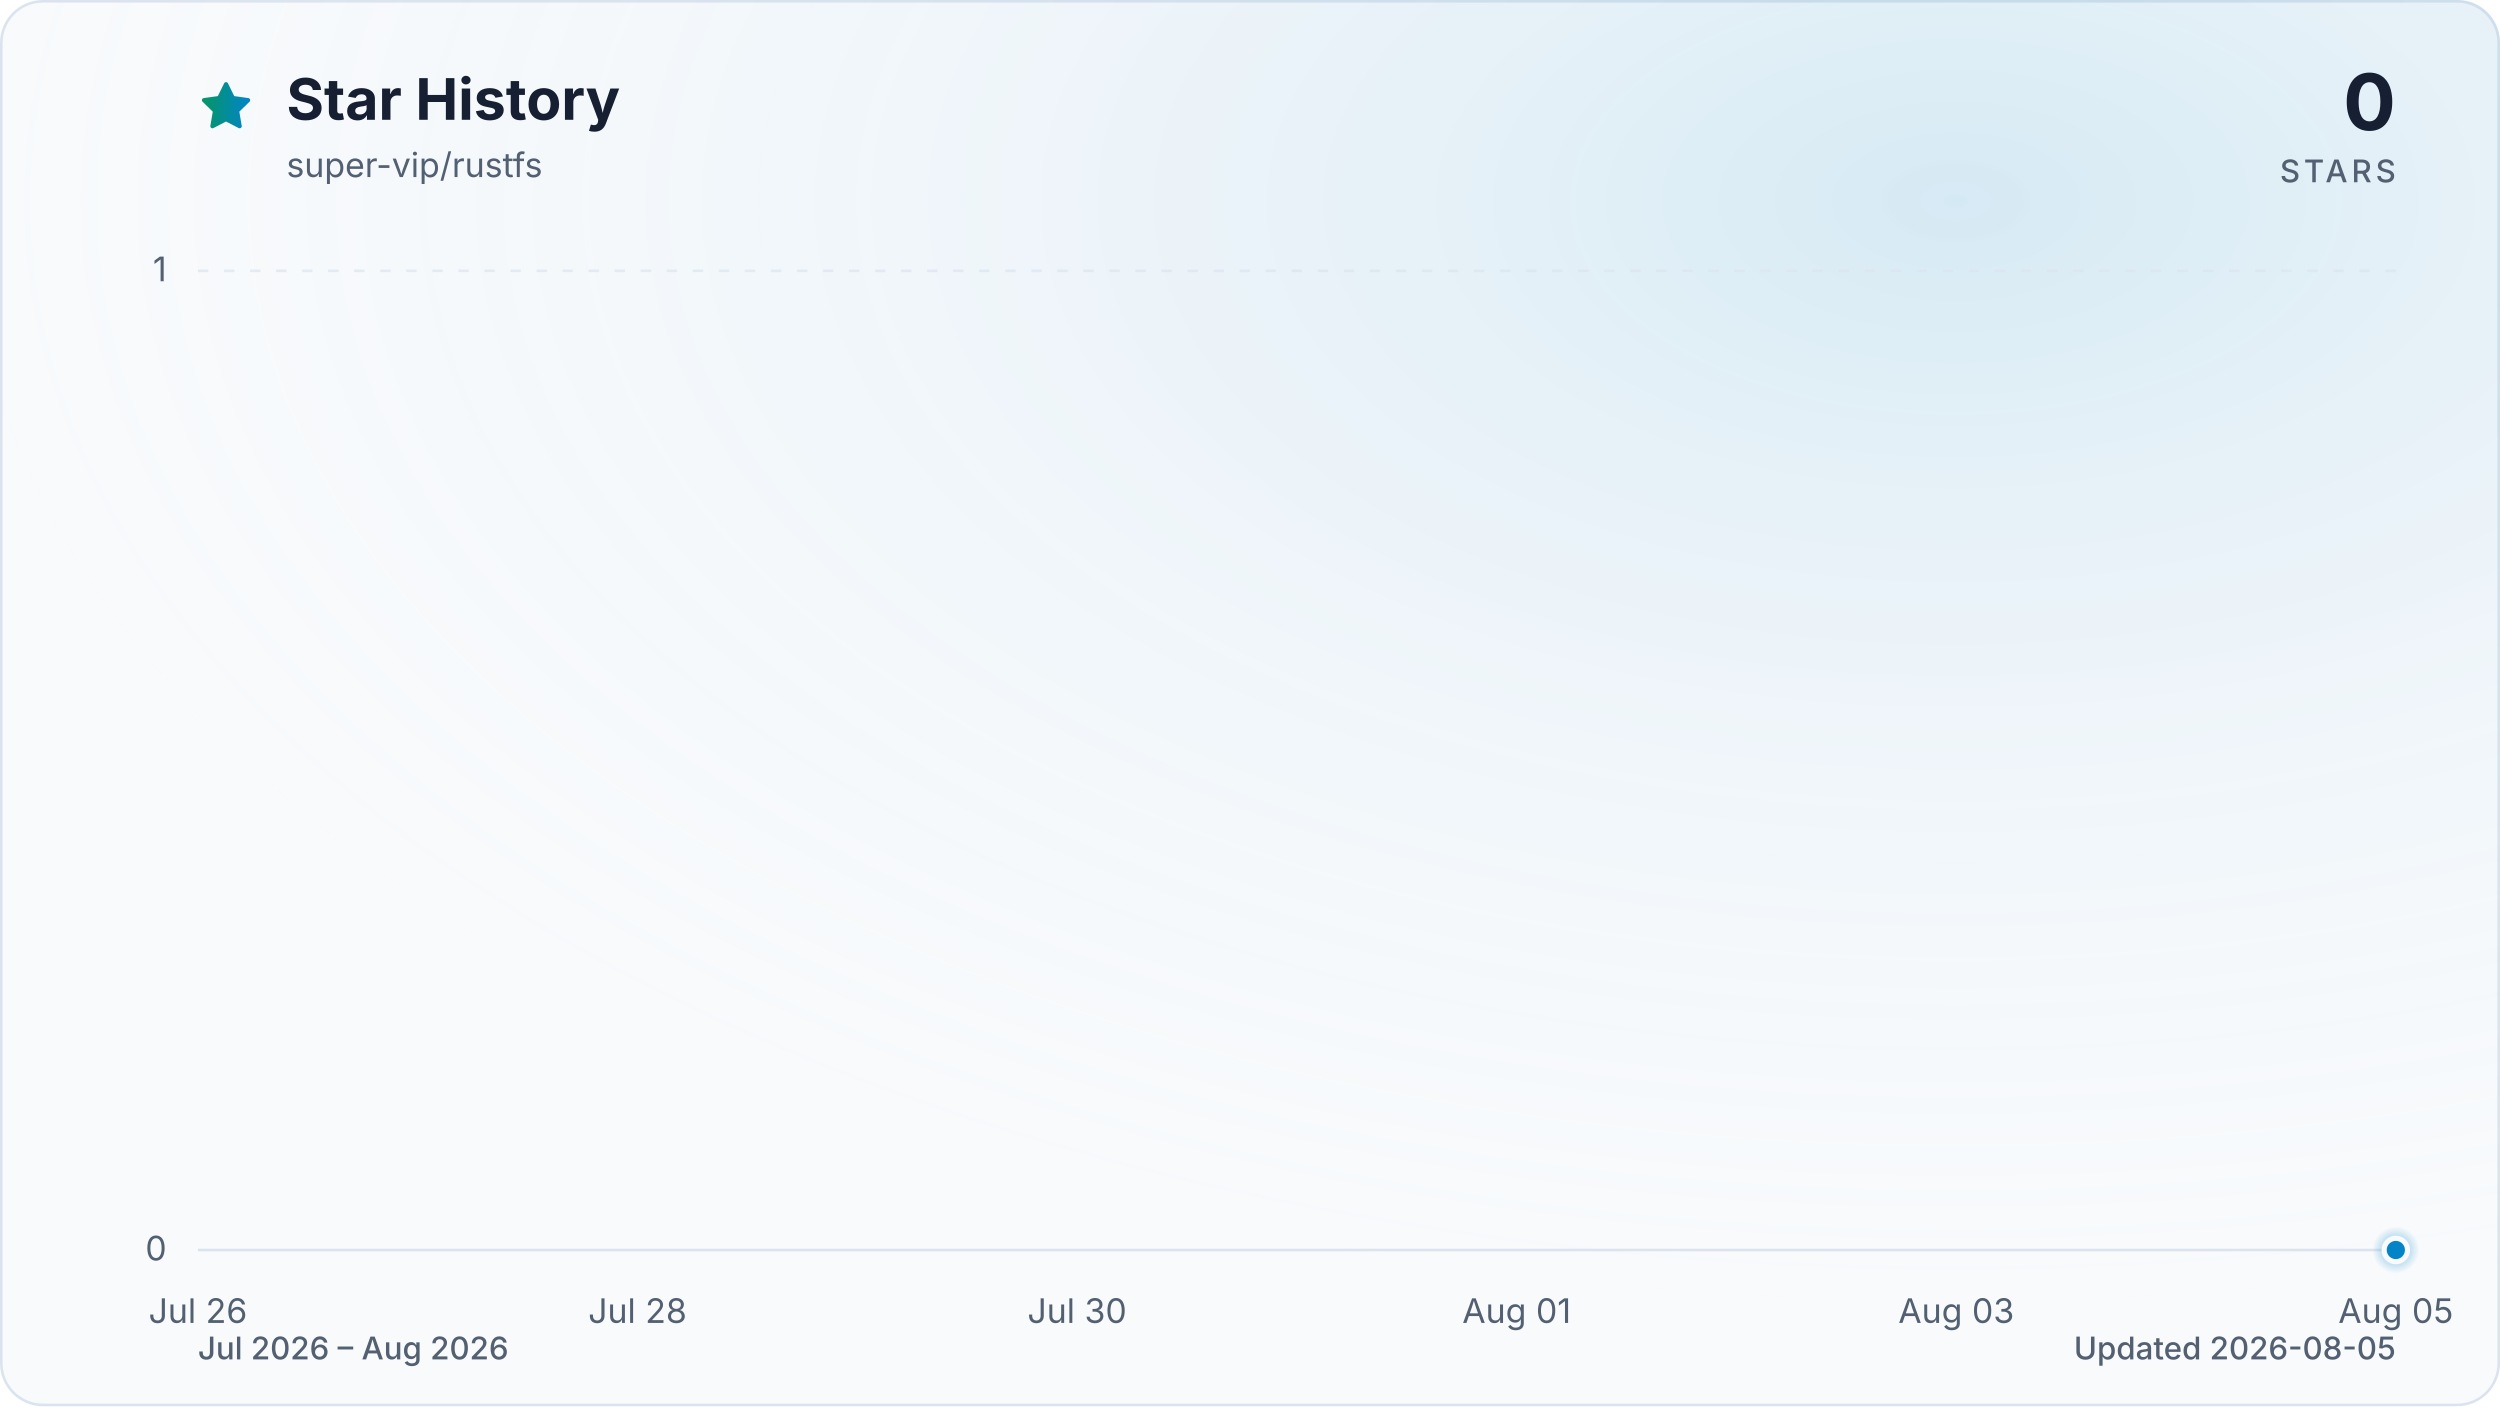
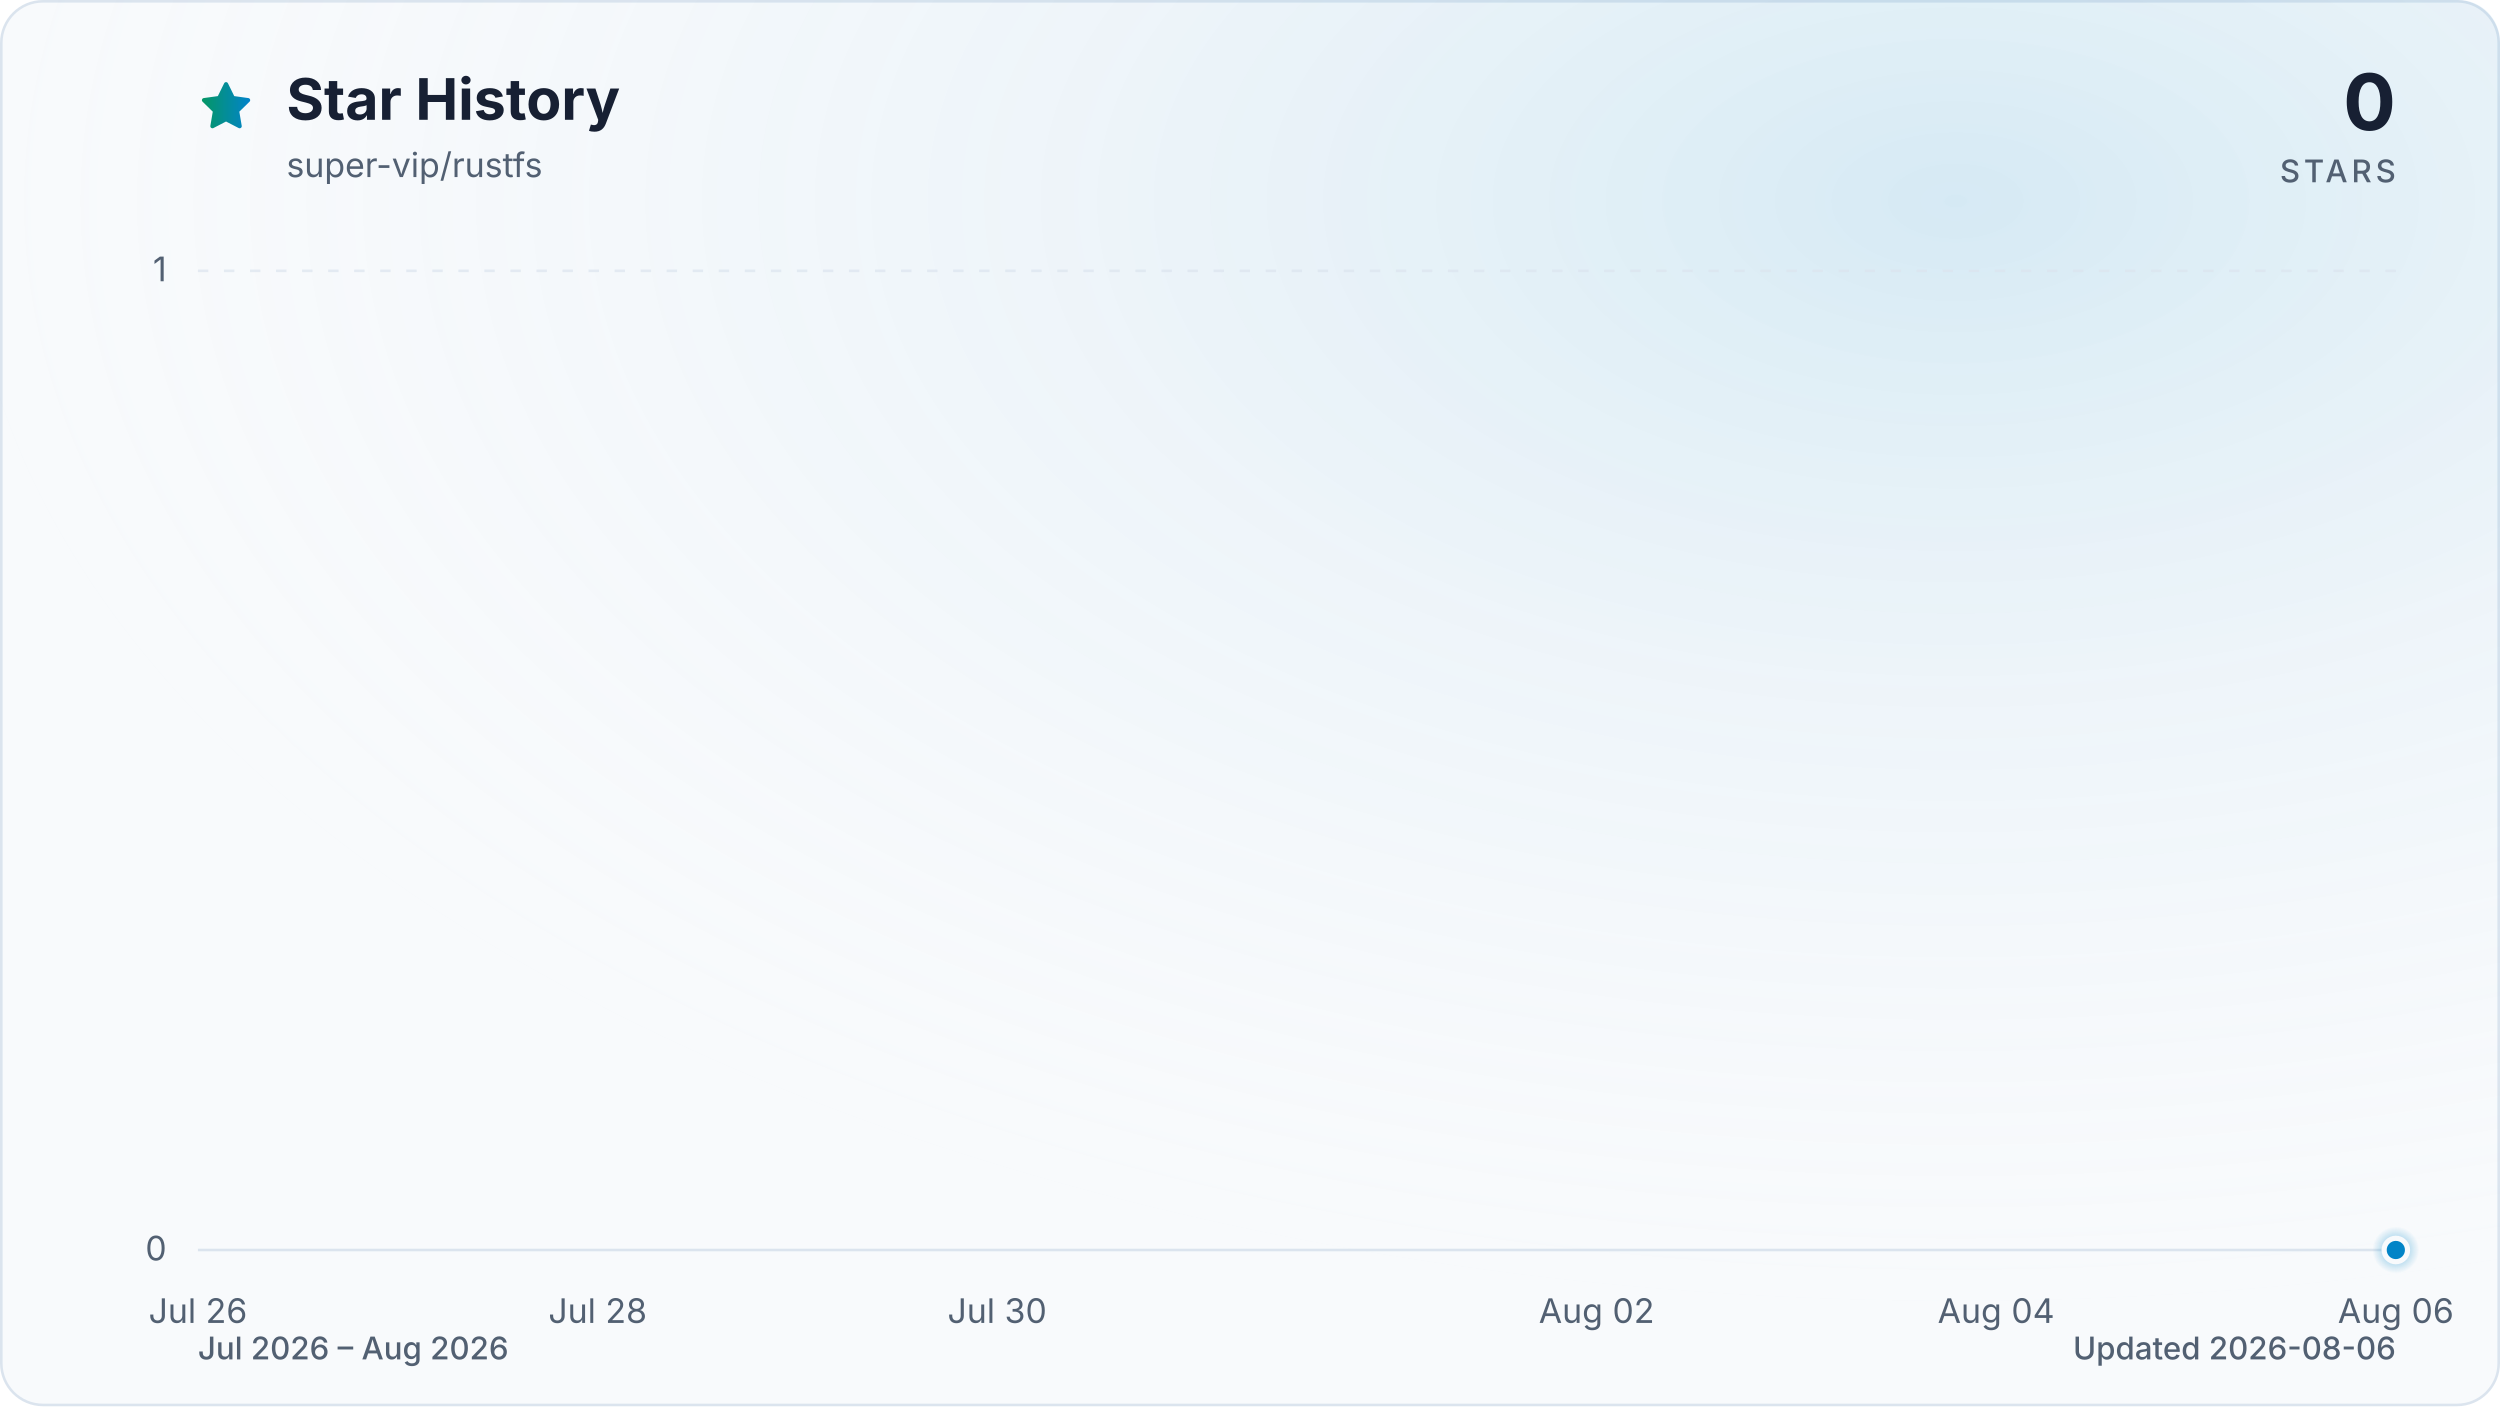
<svg xmlns="http://www.w3.org/2000/svg" viewBox="0 0 960 540" role="img" aria-labelledby="title description" data-style="gradient" data-variant="glow" data-animated="true">
  <defs>
    <linearGradient id="trend" x1="0" y1="0" x2="1" y2="0">
      <stop offset="0%" stop-color="#059669" />
      <stop offset="100%" stop-color="#0284c7" />
    </linearGradient>
    <linearGradient id="area" x1="0" y1="0" x2="0" y2="1">
      <stop offset="0%" stop-color="#059669" stop-opacity="0.30" />
      <stop offset="55%" stop-color="#0284c7" stop-opacity="0.10" />
      <stop offset="100%" stop-color="#0284c7" stop-opacity="0.01" />
    </linearGradient>
    <radialGradient id="marker-halo" cx="50%" cy="50%" r="50%">
      <stop offset="0%" stop-color="#0284c7" stop-opacity="0.55" />
      <stop offset="100%" stop-color="#0284c7" stop-opacity="0" />
    </radialGradient>
    <radialGradient id="surface-glow" cx="78%" cy="14%" r="80%">
      <stop offset="0%" stop-color="#0284c7" stop-opacity="0.14" />
      <stop offset="100%" stop-color="#f8fafc" stop-opacity="0" />
    </radialGradient>
    <filter id="trend-glow" x="-20%" y="-20%" width="140%" height="140%">
      <feGaussianBlur stdDeviation="7" />
    </filter>
  </defs>
  <style>
.trend-enter{transform-box:fill-box;transform-origin:center;animation:trend-enter 520ms cubic-bezier(0.16,1,0.3,1)}
.marker-enter{transform-box:fill-box;transform-origin:center;animation:marker-enter 320ms cubic-bezier(0.16,1,0.3,1) 200ms both}
.marker-pulse{transform-box:fill-box;transform-origin:center;animation:marker-pulse 2.6s ease-out infinite}
@keyframes trend-enter{from{opacity:.35;transform:translateY(10px)}to{opacity:1;transform:translateY(0)}}
@keyframes marker-enter{from{opacity:0;transform:scale(.4)}to{opacity:1;transform:scale(1)}}
@keyframes marker-pulse{0%{opacity:.5;transform:scale(.7)}70%,100%{opacity:0;transform:scale(2.1)}}
@media (prefers-reduced-motion:reduce){.trend-enter,.marker-enter,.marker-pulse{animation:none!important}}
@media (prefers-reduced-motion:reduce){.marker-pulse{opacity:0}}
</style>
  <rect x="0.5" y="0.5" width="959" height="539" fill="#f8fafc" stroke="#dbe4ee" stroke-width="1" rx="16" />
  <rect width="960" height="540" fill="url(#surface-glow)" rx="16" />
  <path d="M12 2.6l2.9 5.9 6.5.9-4.7 4.6 1.1 6.5-5.8-3-5.8 3 1.1-6.5-4.7-4.6 6.5-.9L12 2.6Z" transform="translate(76 30) scale(.9)" fill="url(#trend)" stroke="url(#trend)" stroke-width="1.8" stroke-linejoin="round" aria-hidden="true" />
  <text x="110" y="46" fill="#172033" font-family="ui-sans-serif, system-ui, -apple-system, BlinkMacSystemFont, 'Segoe UI', sans-serif" font-size="22" font-weight="700">Star History</text>
  <text x="110" y="68" fill="#526072" font-family="ui-sans-serif, system-ui, -apple-system, BlinkMacSystemFont, 'Segoe UI', sans-serif" font-size="13">super-vip/rustfs</text>
  <text x="920" y="50" fill="#172033" font-family="ui-sans-serif, system-ui, -apple-system, BlinkMacSystemFont, 'Segoe UI', sans-serif" font-size="30" font-weight="700" text-anchor="end">0</text>
  <text x="920" y="70" fill="#526072" font-family="ui-sans-serif, system-ui, -apple-system, BlinkMacSystemFont, 'Segoe UI', sans-serif" font-size="12" font-weight="500" letter-spacing="1.5" text-anchor="end">STARS</text>
  <line x1="76" y1="480.0" x2="920" y2="480.0" stroke="#dbe4ee" stroke-width="1" stroke-dasharray="0" opacity="1" />
  <text x="64" y="484.0" fill="#526072" font-family="ui-sans-serif, system-ui, -apple-system, BlinkMacSystemFont, 'Segoe UI', sans-serif" font-size="13" text-anchor="end">0</text>
  <line x1="76" y1="104.0" x2="920" y2="104.0" stroke="#dbe4ee" stroke-width="1" stroke-dasharray="4 6" opacity="0.7" />
  <text x="64" y="108.0" fill="#526072" font-family="ui-sans-serif, system-ui, -apple-system, BlinkMacSystemFont, 'Segoe UI', sans-serif" font-size="13" text-anchor="end">1</text>
  <text x="76.0" y="508" fill="#526072" font-family="ui-sans-serif, system-ui, -apple-system, BlinkMacSystemFont, 'Segoe UI', sans-serif" font-size="13" text-anchor="middle">Jul 26</text>
-   <text x="244.8" y="508" fill="#526072" font-family="ui-sans-serif, system-ui, -apple-system, BlinkMacSystemFont, 'Segoe UI', sans-serif" font-size="13" text-anchor="middle">Jul 28</text>
-   <text x="413.6" y="508" fill="#526072" font-family="ui-sans-serif, system-ui, -apple-system, BlinkMacSystemFont, 'Segoe UI', sans-serif" font-size="13" text-anchor="middle">Jul 30</text>
-   <text x="582.4" y="508" fill="#526072" font-family="ui-sans-serif, system-ui, -apple-system, BlinkMacSystemFont, 'Segoe UI', sans-serif" font-size="13" text-anchor="middle">Aug 01</text>
-   <text x="751.2" y="508" fill="#526072" font-family="ui-sans-serif, system-ui, -apple-system, BlinkMacSystemFont, 'Segoe UI', sans-serif" font-size="13" text-anchor="middle">Aug 03</text>
-   <text x="920.0" y="508" fill="#526072" font-family="ui-sans-serif, system-ui, -apple-system, BlinkMacSystemFont, 'Segoe UI', sans-serif" font-size="13" text-anchor="middle">Aug 05</text>
+   <text x="229.5" y="508" fill="#526072" font-family="ui-sans-serif, system-ui, -apple-system, BlinkMacSystemFont, 'Segoe UI', sans-serif" font-size="13" text-anchor="middle">Jul 28</text>
+   <text x="382.9" y="508" fill="#526072" font-family="ui-sans-serif, system-ui, -apple-system, BlinkMacSystemFont, 'Segoe UI', sans-serif" font-size="13" text-anchor="middle">Jul 30</text>
+   <text x="613.1" y="508" fill="#526072" font-family="ui-sans-serif, system-ui, -apple-system, BlinkMacSystemFont, 'Segoe UI', sans-serif" font-size="13" text-anchor="middle">Aug 02</text>
+   <text x="766.5" y="508" fill="#526072" font-family="ui-sans-serif, system-ui, -apple-system, BlinkMacSystemFont, 'Segoe UI', sans-serif" font-size="13" text-anchor="middle">Aug 04</text>
+   <text x="920.0" y="508" fill="#526072" font-family="ui-sans-serif, system-ui, -apple-system, BlinkMacSystemFont, 'Segoe UI', sans-serif" font-size="13" text-anchor="middle">Aug 06</text>
  <g class="trend-enter">
-     <path d="M 76.0 480.0 C 104.1 480.0, 132.3 480.0, 160.4 480.0 C 188.5 480.0, 216.7 480.0, 244.8 480.0 C 272.9 480.0, 301.1 480.0, 329.2 480.0 C 357.3 480.0, 385.5 480.0, 413.6 480.0 C 441.7 480.0, 469.9 480.0, 498.0 480.0 C 526.1 480.0, 554.3 480.0, 582.4 480.0 C 610.5 480.0, 638.7 480.0, 666.8 480.0 C 694.9 480.0, 723.1 480.0, 751.2 480.0 C 779.3 480.0, 807.5 480.0, 835.6 480.0 C 863.7 480.0, 891.9 480.0, 920.0 480.0 L 920.0 480.0 L 76.0 480.0 Z" fill="url(#area)" />
-     <path d="M 76.0 480.0 C 104.1 480.0, 132.3 480.0, 160.4 480.0 C 188.5 480.0, 216.7 480.0, 244.8 480.0 C 272.9 480.0, 301.1 480.0, 329.2 480.0 C 357.3 480.0, 385.5 480.0, 413.6 480.0 C 441.7 480.0, 469.9 480.0, 498.0 480.0 C 526.1 480.0, 554.3 480.0, 582.4 480.0 C 610.5 480.0, 638.7 480.0, 666.8 480.0 C 694.9 480.0, 723.1 480.0, 751.2 480.0 C 779.3 480.0, 807.5 480.0, 835.6 480.0 C 863.7 480.0, 891.9 480.0, 920.0 480.0" fill="none" stroke="url(#trend)" stroke-width="12" stroke-linecap="round" stroke-linejoin="round" opacity="0.16" filter="url(#trend-glow)" />
-     <path d="M 76.0 480.0 C 104.1 480.0, 132.3 480.0, 160.4 480.0 C 188.5 480.0, 216.7 480.0, 244.8 480.0 C 272.9 480.0, 301.1 480.0, 329.2 480.0 C 357.3 480.0, 385.5 480.0, 413.6 480.0 C 441.7 480.0, 469.9 480.0, 498.0 480.0 C 526.1 480.0, 554.3 480.0, 582.4 480.0 C 610.5 480.0, 638.7 480.0, 666.8 480.0 C 694.9 480.0, 723.1 480.0, 751.2 480.0 C 779.3 480.0, 807.5 480.0, 835.6 480.0 C 863.7 480.0, 891.9 480.0, 920.0 480.0" fill="none" stroke="url(#trend)" stroke-width="3" stroke-linecap="round" stroke-linejoin="round" />
+     <path d="M 76.0 480.0 C 101.6 480.0, 127.2 480.0, 152.7 480.0 C 178.3 480.0, 203.9 480.0, 229.5 480.0 C 255.0 480.0, 280.6 480.0, 306.2 480.0 C 331.8 480.0, 357.3 480.0, 382.9 480.0 C 408.5 480.0, 434.1 480.0, 459.6 480.0 C 485.2 480.0, 510.8 480.0, 536.4 480.0 C 561.9 480.0, 587.5 480.0, 613.1 480.0 C 638.7 480.0, 664.2 480.0, 689.8 480.0 C 715.4 480.0, 741.0 480.0, 766.5 480.0 C 792.1 480.0, 817.7 480.0, 843.3 480.0 C 868.8 480.0, 894.4 480.0, 920.0 480.0 L 920.0 480.0 L 76.0 480.0 Z" fill="url(#area)" />
+     <path d="M 76.0 480.0 C 101.6 480.0, 127.2 480.0, 152.7 480.0 C 178.3 480.0, 203.9 480.0, 229.5 480.0 C 255.0 480.0, 280.6 480.0, 306.2 480.0 C 331.8 480.0, 357.3 480.0, 382.9 480.0 C 408.5 480.0, 434.1 480.0, 459.6 480.0 C 485.2 480.0, 510.8 480.0, 536.4 480.0 C 561.9 480.0, 587.5 480.0, 613.1 480.0 C 638.7 480.0, 664.2 480.0, 689.8 480.0 C 715.4 480.0, 741.0 480.0, 766.5 480.0 C 792.1 480.0, 817.7 480.0, 843.3 480.0 C 868.8 480.0, 894.4 480.0, 920.0 480.0" fill="none" stroke="url(#trend)" stroke-width="12" stroke-linecap="round" stroke-linejoin="round" opacity="0.16" filter="url(#trend-glow)" />
+     <path d="M 76.0 480.0 C 101.6 480.0, 127.2 480.0, 152.7 480.0 C 178.3 480.0, 203.9 480.0, 229.5 480.0 C 255.0 480.0, 280.6 480.0, 306.2 480.0 C 331.8 480.0, 357.3 480.0, 382.9 480.0 C 408.5 480.0, 434.1 480.0, 459.6 480.0 C 485.2 480.0, 510.8 480.0, 536.4 480.0 C 561.9 480.0, 587.5 480.0, 613.1 480.0 C 638.7 480.0, 664.2 480.0, 689.8 480.0 C 715.4 480.0, 741.0 480.0, 766.5 480.0 C 792.1 480.0, 817.7 480.0, 843.3 480.0 C 868.8 480.0, 894.4 480.0, 920.0 480.0" fill="none" stroke="url(#trend)" stroke-width="3" stroke-linecap="round" stroke-linejoin="round" />
  </g>
  <g class="marker-enter">
    <circle class="marker-pulse" cx="920.0" cy="480.0" r="9" fill="url(#marker-halo)" />
    <circle cx="920.0" cy="480.0" r="4.5" fill="#0284c7" stroke="#f8fafc" stroke-width="2" />
  </g>
  <text x="76" y="522" fill="#526072" font-family="ui-sans-serif, system-ui, -apple-system, BlinkMacSystemFont, 'Segoe UI', sans-serif" font-size="12" font-weight="500">Jul 2026 – Aug 2026</text>
-   <text x="920" y="522" fill="#526072" font-family="ui-sans-serif, system-ui, -apple-system, BlinkMacSystemFont, 'Segoe UI', sans-serif" font-size="12" font-weight="500" text-anchor="end">Updated 2026-08-05</text>
+   <text x="920" y="522" fill="#526072" font-family="ui-sans-serif, system-ui, -apple-system, BlinkMacSystemFont, 'Segoe UI', sans-serif" font-size="12" font-weight="500" text-anchor="end">Updated 2026-08-06</text>
</svg>
